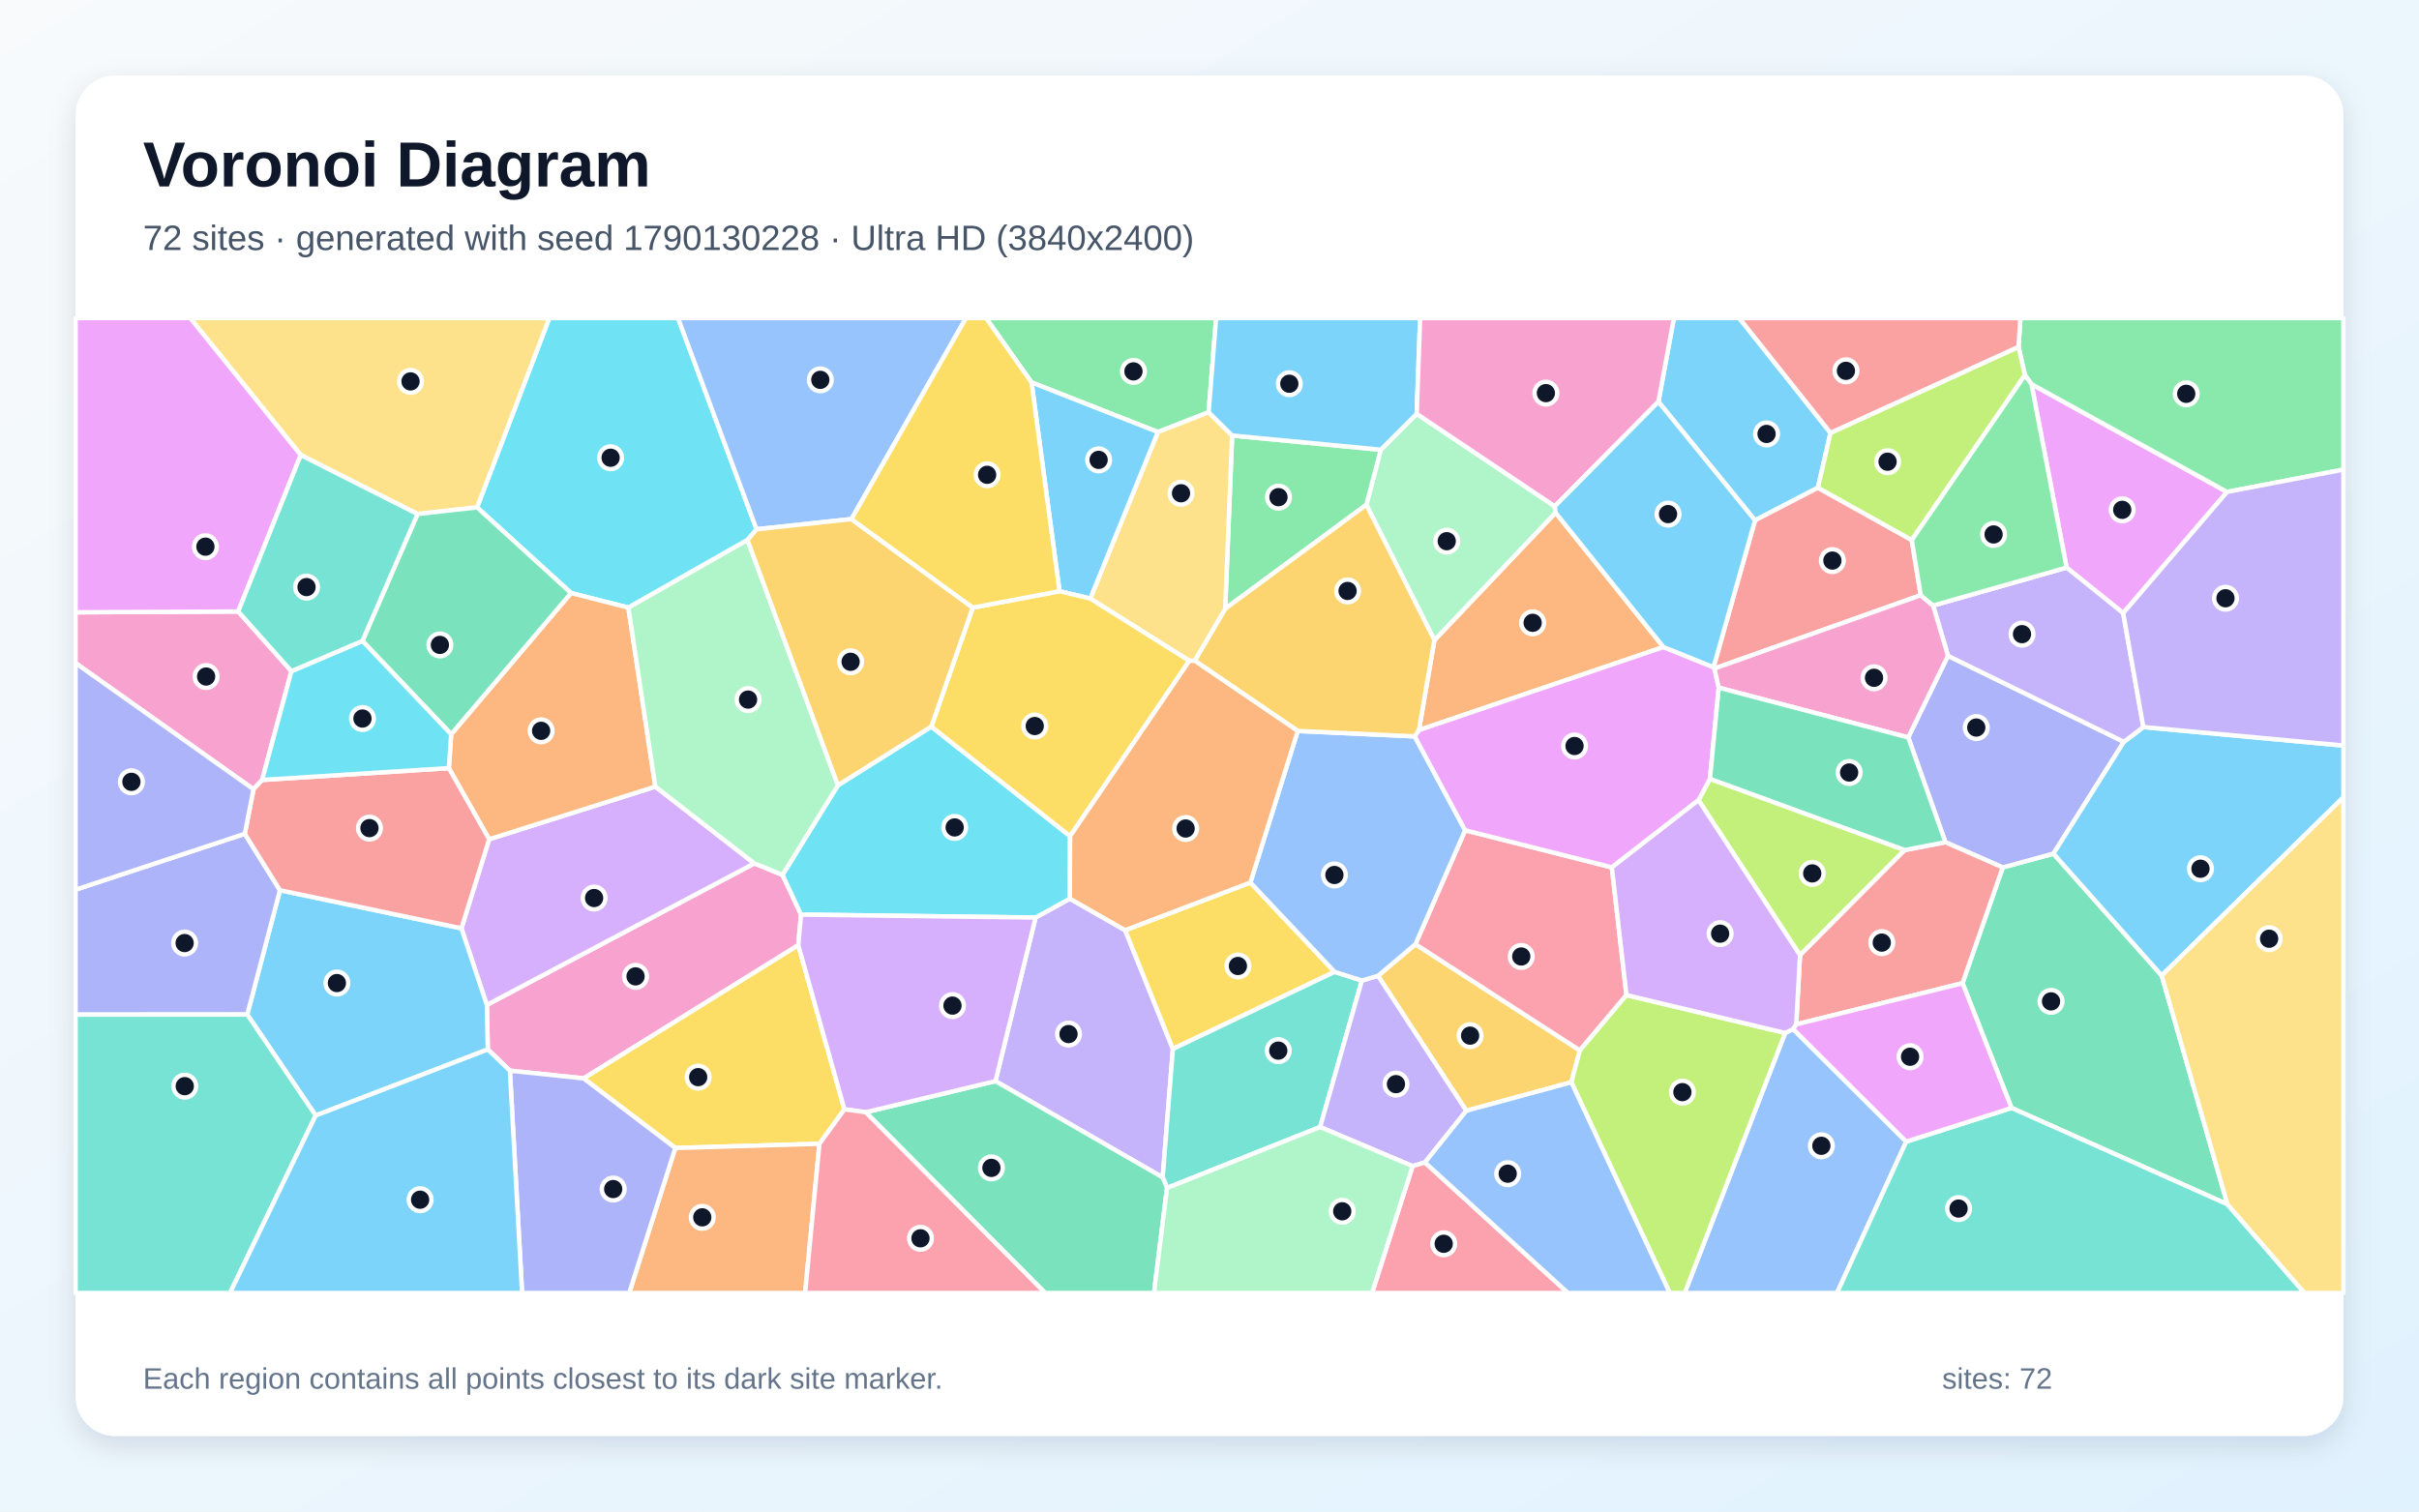
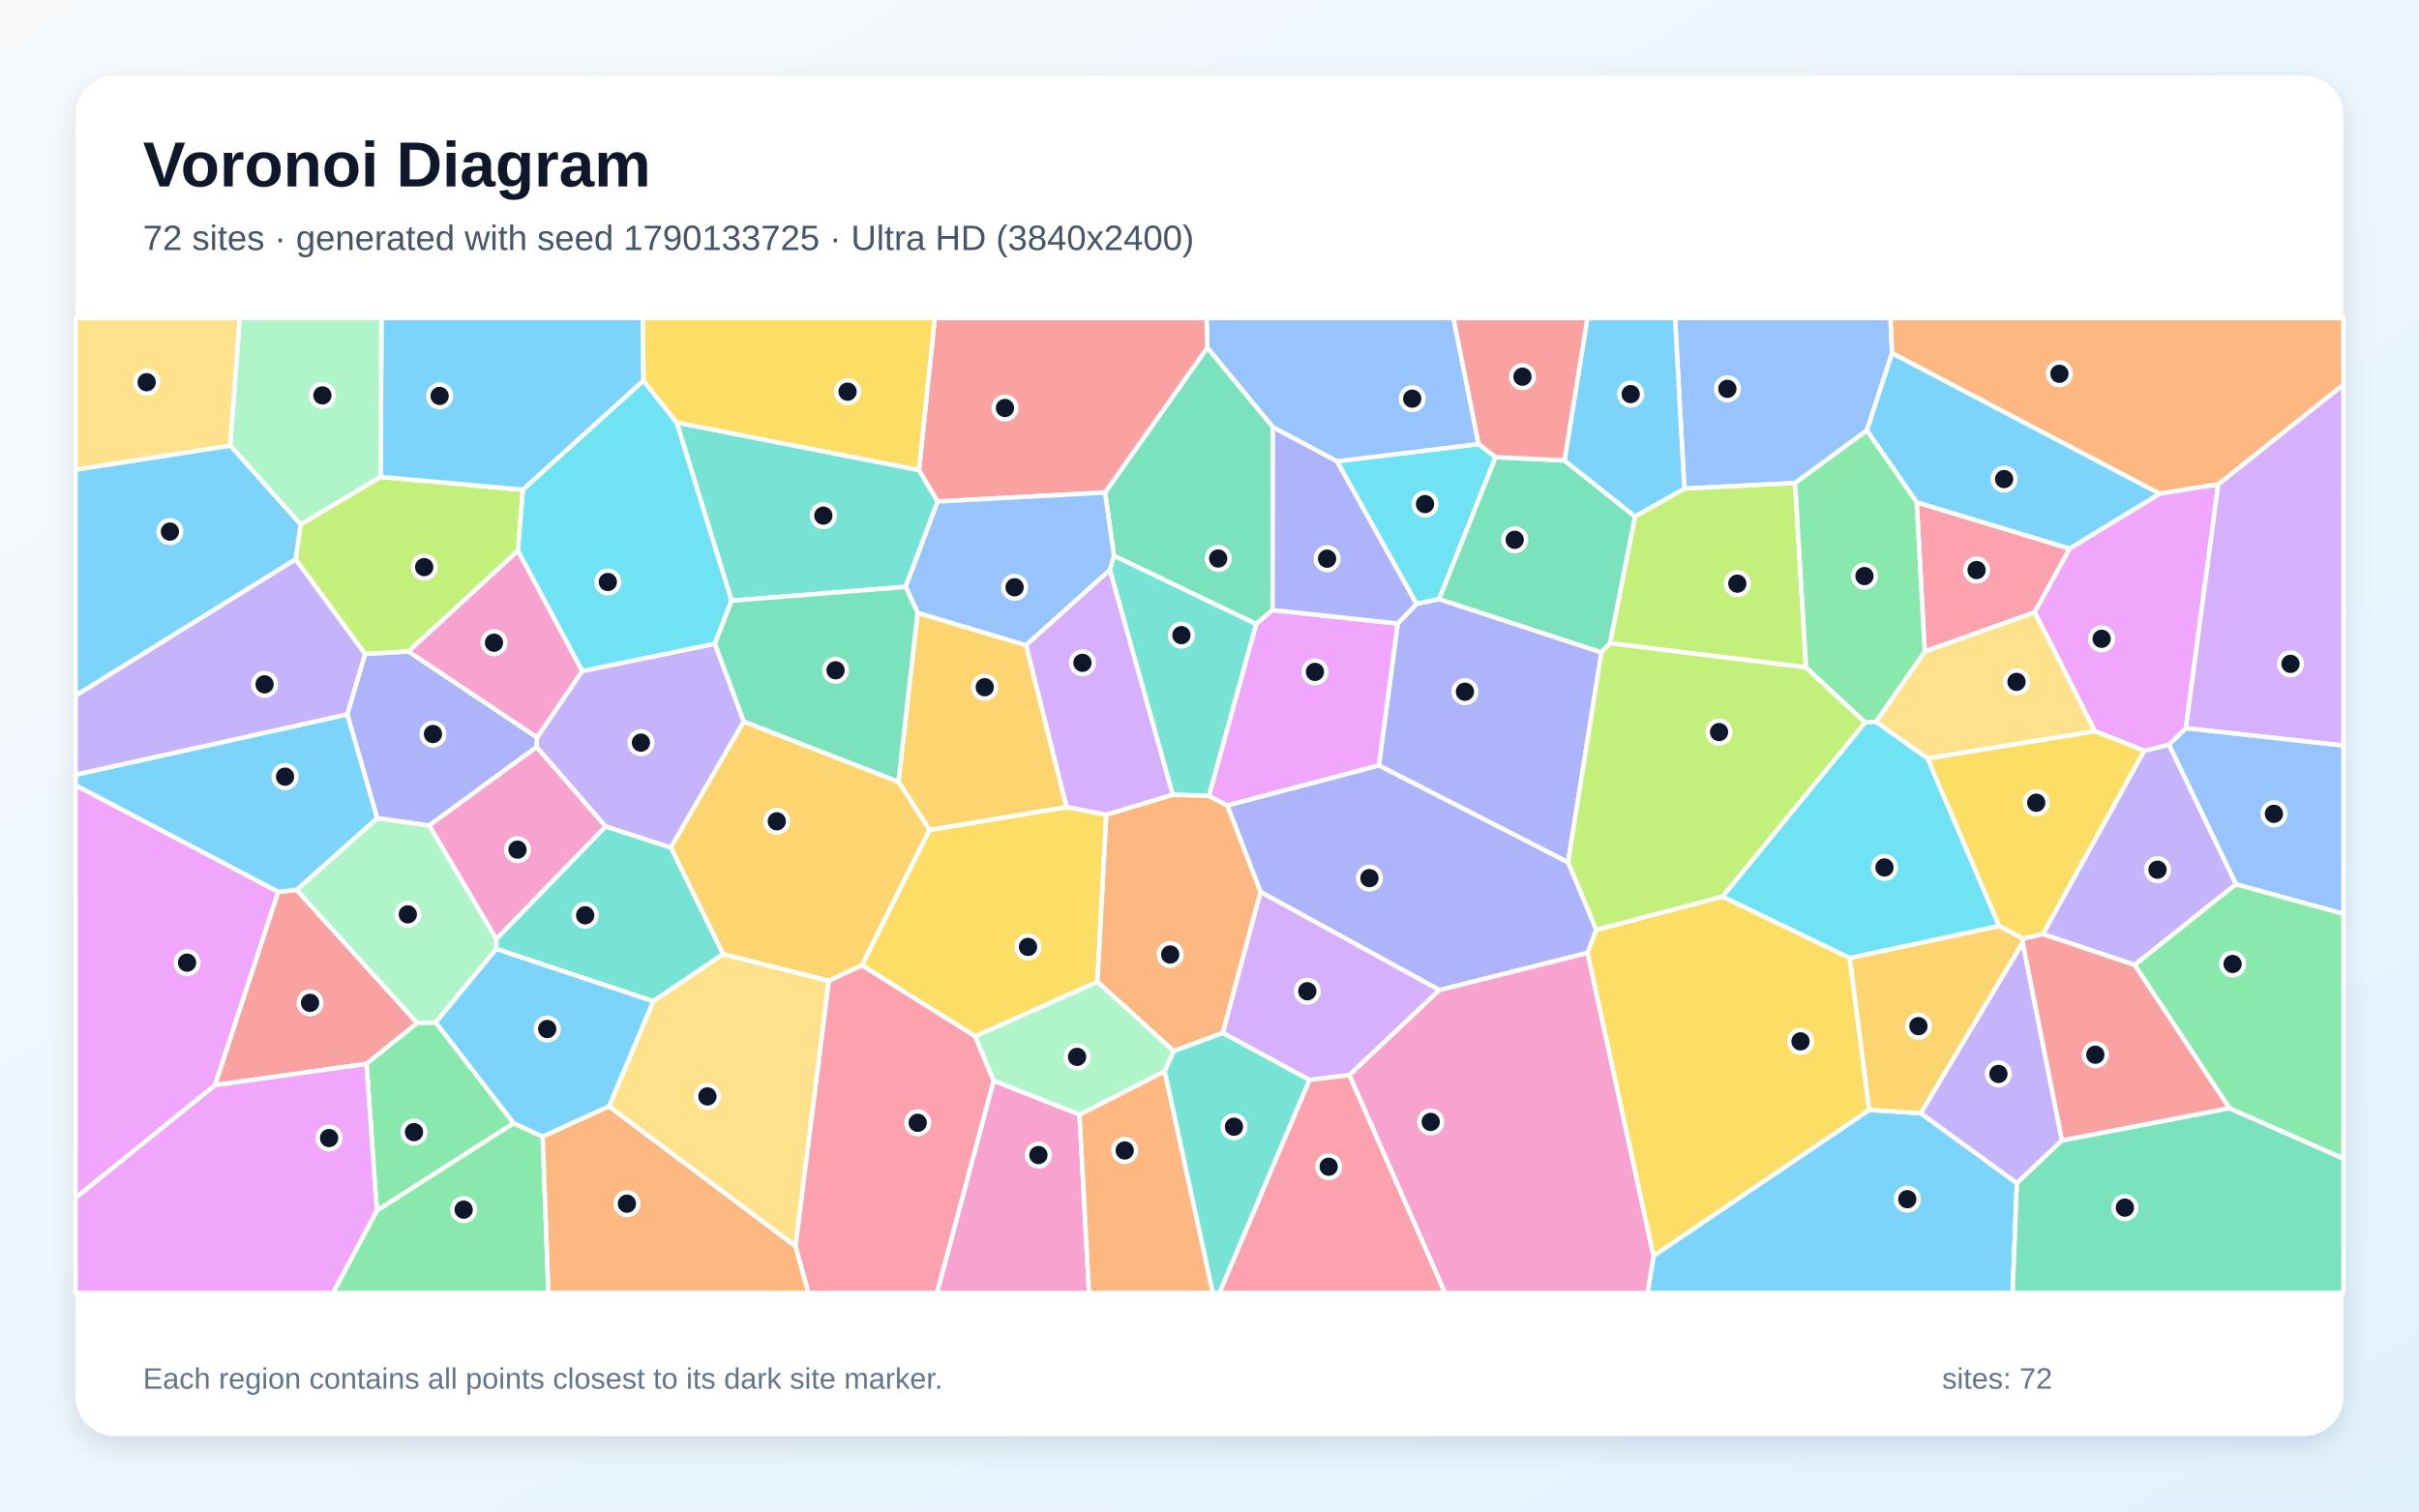
<svg xmlns="http://www.w3.org/2000/svg" width="3840" height="2400" viewBox="0 0 3840 2400" role="img" aria-labelledby="title description">
  <defs>
    <linearGradient id="background" x1="0" y1="0" x2="1" y2="1">
      <stop stop-color="#F8FAFC" />
      <stop offset="1" stop-color="#E0F2FE" />
    </linearGradient>
    <filter id="shadow" x="-5%" y="-5%" width="110%" height="110%">
      <feDropShadow dx="0" dy="15" stdDeviation="22" flood-color="#0F172A" flood-opacity=".12" />
    </filter>
  </defs>
  <rect width="3840" height="2400" fill="url(#background)" />
  <rect x="120" y="120" width="3600" height="2160" rx="63" fill="#FFFFFF" filter="url(#shadow)" />
  <g font-family="Arial, sans-serif">
    <text x="227" y="296" font-size="101" font-weight="700" fill="#0F172A">Voronoi Diagram</text>
-     <text x="227" y="397" font-size="56" fill="#475569">72 sites · generated with seed 1790130228 · Ultra HD (3840x2400)</text>
+     <text x="227" y="397" font-size="56" fill="#475569">72 sites · generated with seed 1790133725 · Ultra HD (3840x2400)</text>
  </g>
  <g stroke="#FFFFFF" stroke-width="7" stroke-linejoin="round">
-     <polygon points="2905.8,687.3 2885.8,774.4 2786.0,826.2 2632.6,637.9 2657.2,505.0 2760.9,505.0" fill="#38BDF8" fill-opacity="0.65" />
-     <polygon points="1580.2,1716.6 1643.9,1456.9 1698.3,1426.9 1786.1,1477.0 1861.9,1665.5 1845.7,1869.5" fill="#A78BFA" fill-opacity="0.65" />
-     <polygon points="1242.2,1389.1 1271.6,1452.2 1267.2,1500.8 926.5,1712.3 809.4,1700.0 774.4,1666.3 772.8,1595.6 1197.4,1370.9" fill="#F472B6" fill-opacity="0.65" />
-     <polygon points="2640.6,1027.4 2252.4,1159.3 2277.0,1016.5 2469.3,814.0" fill="#FB923C" fill-opacity="0.65" />
-     <polygon points="1984.9,1401.3 2118.6,1543.1 1861.9,1665.5 1786.1,1477.0" fill="#FACC15" fill-opacity="0.65" />
-     <polygon points="1918.6,654.6 1838.1,686.0 1637.5,607.2 1565.3,505.0 1930.5,505.0" fill="#4ADE80" fill-opacity="0.65" />
-     <polygon points="1852.6,1886.2 1845.7,1869.5 1861.9,1665.5 2118.6,1543.1 2161.9,1556.9 2095.6,1789.5" fill="#2DD4BF" fill-opacity="0.65" />
-     <polygon points="2833.8,1640.1 2846.5,1634.0 3026.0,1812.7 2916.1,2053.0 2674.3,2053.0" fill="#60A5FA" fill-opacity="0.65" />
-     <polygon points="3370.4,973.5 3280.6,901.2 3224.8,609.9 3535.3,781.1" fill="#E879F9" fill-opacity="0.65" />
-     <polygon points="3535.9,1912.2 3193.2,1759.2 3115.4,1561.1 3179.2,1377.3 3259.7,1355.4 3431.5,1548.9" fill="#34D399" fill-opacity="0.65" />
-     <polygon points="3034.8,857.5 3049.0,945.1 2721.5,1061.5 2720.1,1059.4 2786.0,826.2 2885.8,774.4" fill="#F87171" fill-opacity="0.65" />
-     <polygon points="3029.2,1170.9 3092.3,1041.3 3371.5,1177.9 3259.7,1355.4 3179.2,1377.3 3088.2,1337.3" fill="#818CF8" fill-opacity="0.65" />
-     <polygon points="2494.4,1718.4 2327.7,1763.7 2187.5,1549.4 2246.9,1499.2 2507.9,1667.8" fill="#FBBF24" fill-opacity="0.65" />
-     <polygon points="2696.2,1270.5 2714.4,1236.6 3023.6,1349.7 2857.4,1516.7" fill="#A3E635" fill-opacity="0.65" />
-     <polygon points="1197.4,1370.9 772.8,1595.6 732.5,1474.0 776.5,1332.6 1040.3,1249.0" fill="#C084FC" fill-opacity="0.65" />
-     <polygon points="2581.9,1580.0 2507.9,1667.8 2246.9,1499.2 2325.8,1318.3 2558.7,1377.2" fill="#FB7185" fill-opacity="0.65" />
-     <polygon points="1201.0,840.4 1186.6,857.4 997.5,964.8 906.5,941.6 757.3,805.6 872.0,505.0 1076.3,505.0" fill="#22D3EE" fill-opacity="0.65" />
-     <polygon points="2468.1,803.9 2469.3,814.0 2277.0,1016.5 2169.0,801.5 2191.9,714.1 2248.9,657.1" fill="#86EFAC" fill-opacity="0.65" />
-     <polygon points="757.3,805.6 662.8,816.2 477.4,722.5 302.0,505.0 872.0,505.0" fill="#FCD34D" fill-opacity="0.65" />
-     <polygon points="501.1,1771.2 392.5,1610.9 444.4,1413.5 732.5,1474.0 772.8,1595.6 774.4,1666.3" fill="#38BDF8" fill-opacity="0.65" />
-     <polygon points="3431.5,1548.9 3259.7,1355.4 3371.5,1177.9 3402.4,1154.4 3720.0,1183.8 3720.0,1265.9" fill="#38BDF8" fill-opacity="0.65" />
-     <polygon points="2262.0,1845.7 2242.4,1851.6 2095.6,1789.5 2161.9,1556.9 2187.5,1549.4 2327.7,1763.7" fill="#A78BFA" fill-opacity="0.65" />
-     <polygon points="378.1,970.9 462.6,1065.7 416.1,1238.4 402.4,1253.2 120.0,1052.9 120.0,972.2" fill="#F472B6" fill-opacity="0.65" />
-     <polygon points="1040.3,1249.0 776.5,1332.6 712.5,1219.6 716.2,1165.8 906.5,941.6 997.5,964.8" fill="#FB923C" fill-opacity="0.65" />
-     <polygon points="1340.5,1761.4 1300.8,1816.1 1072.0,1822.8 926.5,1712.3 1267.2,1500.8" fill="#FACC15" fill-opacity="0.65" />
-     <polygon points="2191.9,714.1 2169.0,801.5 1944.9,966.6 1955.9,691.5" fill="#4ADE80" fill-opacity="0.65" />
-     <polygon points="3026.0,1812.7 3193.2,1759.2 3535.9,1912.2 3658.3,2053.0 2916.1,2053.0" fill="#2DD4BF" fill-opacity="0.65" />
-     <polygon points="2060.1,1160.6 2245.7,1169.2 2325.8,1318.3 2246.9,1499.2 2187.5,1549.4 2161.9,1556.9 2118.6,1543.1 1984.9,1401.3" fill="#60A5FA" fill-opacity="0.65" />
-     <polygon points="2720.1,1059.4 2721.5,1061.5 2728.4,1091.9 2714.4,1236.6 2696.2,1270.5 2558.7,1377.2 2325.8,1318.3 2245.7,1169.2 2252.4,1159.3 2640.6,1027.4" fill="#E879F9" fill-opacity="0.65" />
-     <polygon points="575.3,1017.7 662.8,816.2 757.3,805.6 906.5,941.6 716.2,1165.8" fill="#34D399" fill-opacity="0.65" />
-     <polygon points="2851.4,1626.5 2857.4,1516.7 3023.6,1349.7 3088.2,1337.3 3179.2,1377.3 3115.4,1561.1" fill="#F87171" fill-opacity="0.65" />
-     <polygon points="120.0,1611.1 120.0,1412.6 388.6,1323.9 444.4,1413.5 392.5,1610.9" fill="#818CF8" fill-opacity="0.65" />
-     <polygon points="1896.5,1049.1 1944.9,966.6 2169.0,801.5 2277.0,1016.5 2252.4,1159.3 2245.7,1169.2 2060.1,1160.6" fill="#FBBF24" fill-opacity="0.65" />
-     <polygon points="2494.4,1718.4 2507.9,1667.8 2581.9,1580.0 2833.8,1640.1 2674.3,2053.0 2650.6,2053.0" fill="#A3E635" fill-opacity="0.65" />
-     <polygon points="2696.2,1270.5 2857.4,1516.7 2851.4,1626.5 2846.5,1634.0 2833.8,1640.1 2581.9,1580.0 2558.7,1377.2" fill="#C084FC" fill-opacity="0.65" />
-     <polygon points="2242.4,1851.6 2262.0,1845.7 2489.1,2053.0 2178.0,2053.0" fill="#FB7185" fill-opacity="0.65" />
-     <polygon points="1271.6,1452.2 1242.2,1389.1 1330.1,1246.9 1478.4,1153.7 1698.7,1327.7 1698.3,1426.9 1643.9,1456.9" fill="#22D3EE" fill-opacity="0.65" />
-     <polygon points="1330.1,1246.9 1242.2,1389.1 1197.4,1370.9 1040.3,1249.0 997.5,964.8 1186.6,857.4" fill="#86EFAC" fill-opacity="0.65" />
-     <polygon points="1888.0,1049.3 1730.7,950.4 1838.1,686.0 1918.6,654.6 1955.9,691.5 1944.9,966.6 1896.5,1049.1" fill="#FCD34D" fill-opacity="0.65" />
-     <polygon points="1637.5,607.2 1838.1,686.0 1730.7,950.4 1681.9,938.7" fill="#38BDF8" fill-opacity="0.65" />
-     <polygon points="2248.9,657.1 2191.9,714.1 1955.9,691.5 1918.6,654.6 1930.5,505.0 2254.4,505.0" fill="#38BDF8" fill-opacity="0.65" />
-     <polygon points="3402.4,1154.4 3371.5,1177.9 3092.3,1041.3 3068.7,961.5 3280.6,901.2 3370.4,973.5" fill="#A78BFA" fill-opacity="0.65" />
-     <polygon points="2468.1,803.9 2248.9,657.1 2254.4,505.0 2657.2,505.0 2632.6,637.9" fill="#F472B6" fill-opacity="0.65" />
-     <polygon points="1072.0,1822.8 1300.8,1816.1 1278.1,2053.0 998.8,2053.0" fill="#FB923C" fill-opacity="0.65" />
-     <polygon points="1698.7,1327.7 1478.4,1153.7 1544.2,964.8 1681.9,938.7 1730.7,950.4 1888.0,1049.3" fill="#FACC15" fill-opacity="0.65" />
-     <polygon points="3535.3,781.1 3224.8,609.9 3214.4,595.7 3204.2,550.7 3207.3,505.0 3720.0,505.0 3720.0,745.6" fill="#4ADE80" fill-opacity="0.65" />
-     <polygon points="120.0,1611.1 392.5,1610.9 501.1,1771.2 365.1,2053.0 120.0,2053.0" fill="#2DD4BF" fill-opacity="0.65" />
-     <polygon points="1351.6,824.2 1201.0,840.4 1076.3,505.0 1533.4,505.0" fill="#60A5FA" fill-opacity="0.65" />
-     <polygon points="477.4,722.5 378.1,970.9 120.0,972.2 120.0,505.0 302.0,505.0" fill="#E879F9" fill-opacity="0.65" />
-     <polygon points="1374.3,1766.0 1580.2,1716.6 1845.7,1869.5 1852.6,1886.2 1831.9,2053.0 1659.1,2053.0" fill="#34D399" fill-opacity="0.65" />
-     <polygon points="444.4,1413.5 388.6,1323.9 402.4,1253.2 416.1,1238.4 712.5,1219.6 776.5,1332.6 732.5,1474.0" fill="#F87171" fill-opacity="0.65" />
-     <polygon points="809.4,1700.0 926.5,1712.3 1072.0,1822.8 998.8,2053.0 828.8,2053.0" fill="#818CF8" fill-opacity="0.65" />
-     <polygon points="1351.6,824.2 1544.2,964.8 1478.4,1153.7 1330.1,1246.9 1186.6,857.4 1201.0,840.4" fill="#FBBF24" fill-opacity="0.65" />
-     <polygon points="3204.2,550.7 3214.4,595.7 3034.8,857.5 2885.8,774.4 2905.8,687.3" fill="#A3E635" fill-opacity="0.65" />
-     <polygon points="1374.3,1766.0 1340.5,1761.4 1267.2,1500.8 1271.6,1452.2 1643.9,1456.9 1580.2,1716.6" fill="#C084FC" fill-opacity="0.65" />
-     <polygon points="1300.8,1816.1 1340.5,1761.4 1374.3,1766.0 1659.1,2053.0 1278.1,2053.0" fill="#FB7185" fill-opacity="0.65" />
-     <polygon points="416.1,1238.4 462.6,1065.7 575.3,1017.7 716.2,1165.8 712.5,1219.6" fill="#22D3EE" fill-opacity="0.65" />
-     <polygon points="1852.6,1886.2 2095.6,1789.5 2242.4,1851.6 2178.0,2053.0 1831.9,2053.0" fill="#86EFAC" fill-opacity="0.65" />
-     <polygon points="3535.9,1912.2 3431.5,1548.9 3720.0,1265.9 3720.0,2053.0 3658.3,2053.0" fill="#FCD34D" fill-opacity="0.65" />
-     <polygon points="501.1,1771.2 774.4,1666.3 809.4,1700.0 828.8,2053.0 365.1,2053.0" fill="#38BDF8" fill-opacity="0.65" />
-     <polygon points="2720.1,1059.4 2640.6,1027.4 2469.3,814.0 2468.1,803.9 2632.6,637.9 2786.0,826.2" fill="#38BDF8" fill-opacity="0.65" />
-     <polygon points="3402.4,1154.4 3370.4,973.5 3535.3,781.1 3720.0,745.6 3720.0,1183.8" fill="#A78BFA" fill-opacity="0.65" />
-     <polygon points="2728.4,1091.9 2721.5,1061.5 3049.0,945.1 3068.7,961.5 3092.3,1041.3 3029.2,1170.9" fill="#F472B6" fill-opacity="0.65" />
-     <polygon points="1698.7,1327.7 1888.0,1049.3 1896.5,1049.1 2060.1,1160.6 1984.9,1401.3 1786.1,1477.0 1698.3,1426.9" fill="#FB923C" fill-opacity="0.65" />
-     <polygon points="1637.5,607.2 1681.9,938.7 1544.2,964.8 1351.6,824.2 1533.4,505.0 1565.3,505.0" fill="#FACC15" fill-opacity="0.65" />
-     <polygon points="3214.4,595.7 3224.8,609.9 3280.6,901.2 3068.7,961.5 3049.0,945.1 3034.8,857.5" fill="#4ADE80" fill-opacity="0.65" />
-     <polygon points="477.4,722.5 662.8,816.2 575.3,1017.7 462.6,1065.7 378.1,970.9" fill="#2DD4BF" fill-opacity="0.65" />
-     <polygon points="2262.0,1845.7 2327.7,1763.7 2494.4,1718.4 2650.6,2053.0 2489.1,2053.0" fill="#60A5FA" fill-opacity="0.65" />
-     <polygon points="3026.0,1812.7 2846.5,1634.0 2851.4,1626.5 3115.4,1561.1 3193.2,1759.2" fill="#E879F9" fill-opacity="0.65" />
-     <polygon points="2728.4,1091.9 3029.2,1170.9 3088.2,1337.3 3023.6,1349.7 2714.4,1236.6" fill="#34D399" fill-opacity="0.65" />
-     <polygon points="3204.2,550.7 2905.8,687.3 2760.9,505.0 3207.3,505.0" fill="#F87171" fill-opacity="0.65" />
-     <polygon points="402.4,1253.2 388.6,1323.9 120.0,1412.6 120.0,1052.9" fill="#818CF8" fill-opacity="0.65" />
+     <polygon points="2624.9,1993.9 2967.4,1762.3 3049.0,1767.5 3201.7,1878.6 3194.9,2053.0 2615.4,2053.0" fill="#38BDF8" fill-opacity="0.65" />
+     <polygon points="3210.9,1496.5 3273.3,1810.8 3201.7,1878.6 3049.0,1767.5" fill="#A78BFA" fill-opacity="0.65" />
+     <polygon points="1577.3,1715.9 1713.7,1769.6 1728.8,2053.0 1487.3,2053.0" fill="#F472B6" fill-opacity="0.65" />
+     <polygon points="1713.7,1769.6 1848.9,1700.9 1925.4,2053.0 1728.8,2053.0" fill="#FB923C" fill-opacity="0.65" />
+     <polygon points="1548.2,1645.6 1368.1,1532.7 1475.5,1317.7 1693.2,1281.4 1756.3,1293.5 1742.1,1559.0" fill="#FACC15" fill-opacity="0.65" />
+     <polygon points="598.2,1922.1 815.2,1783.3 861.6,1804.7 870.6,2053.0 528.5,2053.0" fill="#4ADE80" fill-opacity="0.65" />
+     <polygon points="1761.8,905.0 1768.3,882.2 1994.3,990.7 1919.2,1263.9 1861.6,1261.9" fill="#2DD4BF" fill-opacity="0.65" />
+     <polygon points="3003.6,560.6 2963.5,683.6 2849.7,766.9 2673.8,775.9 2659.0,505.0 3001.1,505.0" fill="#60A5FA" fill-opacity="0.65" />
+     <polygon points="120.0,1902.2 120.0,1246.7 441.8,1416.1 341.4,1723.0" fill="#E879F9" fill-opacity="0.65" />
+     <polygon points="3201.7,1878.6 3273.3,1810.8 3539.0,1759.5 3720.0,1839.5 3720.0,2053.0 3194.9,2053.0" fill="#34D399" fill-opacity="0.65" />
+     <polygon points="581.8,1689.2 341.4,1723.0 441.8,1416.1 470.9,1412.9 662.4,1624.4" fill="#F87171" fill-opacity="0.65" />
+     <polygon points="2188.9,1215.2 2489.3,1369.0 2534.1,1476.3 2520.2,1513.0 2285.0,1572.1 2000.9,1416.2 1948.2,1278.8" fill="#818CF8" fill-opacity="0.65" />
+     <polygon points="1426.2,1241.2 1456.7,973.0 1628.9,1024.4 1693.2,1281.4 1475.5,1317.7" fill="#FBBF24" fill-opacity="0.65" />
+     <polygon points="579.5,1038.3 469.3,888.2 477.1,832.6 604.2,757.2 830.1,777.6 822.3,874.3 648.4,1034.6" fill="#A3E635" fill-opacity="0.65" />
+     <polygon points="2142.0,1707.1 2078.7,1714.8 1940.9,1640.2 2000.9,1416.2 2285.0,1572.1" fill="#C084FC" fill-opacity="0.65" />
+     <polygon points="3230.0,972.2 3055.4,1034.6 3042.6,797.5 3285.6,871.1" fill="#FB7185" fill-opacity="0.65" />
+     <polygon points="2374.2,725.9 2284.6,951.3 2248.6,959.0 2122.3,732.5 2347.2,705.1" fill="#22D3EE" fill-opacity="0.65" />
+     <polygon points="598.7,1299.0 681.5,1310.6 788.0,1491.2 787.9,1506.6 691.6,1623.6 662.4,1624.4 470.9,1412.9" fill="#86EFAC" fill-opacity="0.65" />
+     <polygon points="365.6,707.7 120.0,745.9 120.0,505.0 380.7,505.0" fill="#FCD34D" fill-opacity="0.65" />
+     <polygon points="1021.5,604.5 830.1,777.6 604.2,757.2 605.5,505.0 1020.4,505.0" fill="#38BDF8" fill-opacity="0.65" />
+     <polygon points="3428.7,783.9 3285.6,871.1 3042.6,797.5 2963.5,683.6 3003.6,560.6" fill="#38BDF8" fill-opacity="0.65" />
+     <polygon points="3549.6,1403.9 3388.6,1532.2 3242.8,1483.2 3403.7,1192.0 3443.3,1182.4" fill="#A78BFA" fill-opacity="0.65" />
+     <polygon points="2142.0,1707.1 2285.0,1572.1 2520.2,1513.0 2624.9,1993.9 2615.4,2053.0 2293.8,2053.0" fill="#F472B6" fill-opacity="0.65" />
+     <polygon points="3521.3,769.1 3428.7,783.9 3003.6,560.6 3001.1,505.0 3720.0,505.0 3720.0,610.9" fill="#FB923C" fill-opacity="0.65" />
+     <polygon points="2520.2,1513.0 2534.1,1476.3 2734.4,1423.5 2936.3,1521.0 2967.4,1762.3 2624.9,1993.9" fill="#FACC15" fill-opacity="0.65" />
+     <polygon points="3539.0,1759.5 3388.6,1532.2 3549.6,1403.9 3720.0,1450.8 3720.0,1839.5" fill="#4ADE80" fill-opacity="0.65" />
+     <polygon points="1458.8,746.3 1488.5,796.3 1437.7,931.9 1161.3,953.8 1074.2,670.9" fill="#2DD4BF" fill-opacity="0.65" />
+     <polygon points="2347.2,705.1 2122.3,732.5 2020.6,678.4 1916.5,552.1 1915.4,505.0 2307.3,505.0" fill="#60A5FA" fill-opacity="0.65" />
+     <polygon points="3469.9,1156.3 3443.3,1182.4 3403.7,1192.0 3325.5,1160.9 3230.0,972.2 3285.6,871.1 3428.7,783.9 3521.3,769.1" fill="#E879F9" fill-opacity="0.65" />
+     <polygon points="1754.2,782.0 1916.5,552.1 2020.6,678.4 2020.1,968.7 1994.3,990.7 1768.3,882.2" fill="#34D399" fill-opacity="0.65" />
+     <polygon points="1916.5,552.1 1754.2,782.0 1488.5,796.3 1458.8,746.3 1483.9,505.0 1915.4,505.0" fill="#F87171" fill-opacity="0.65" />
+     <polygon points="2542.2,1035.8 2489.3,1369.0 2188.9,1215.2 2218.7,990.0 2248.6,959.0 2284.6,951.3" fill="#818CF8" fill-opacity="0.65" />
+     <polygon points="2936.3,1521.0 3173.5,1470.2 3211.9,1490.5 3210.9,1496.5 3049.0,1767.5 2967.4,1762.3" fill="#FBBF24" fill-opacity="0.65" />
+     <polygon points="2867.0,1059.7 2555.7,1021.4 2595.4,820.0 2673.8,775.9 2849.7,766.9" fill="#A3E635" fill-opacity="0.65" />
+     <polygon points="3469.9,1156.3 3521.3,769.1 3720.0,610.9 3720.0,1183.9" fill="#C084FC" fill-opacity="0.65" />
+     <polygon points="1262.7,1978.8 1315.6,1557.2 1368.1,1532.7 1548.2,1645.6 1577.3,1715.9 1487.3,2053.0 1283.3,2053.0" fill="#FB7185" fill-opacity="0.65" />
+     <polygon points="2960.8,1147.1 2978.0,1145.9 3060.0,1204.2 3173.5,1470.2 2936.3,1521.0 2734.4,1423.5" fill="#22D3EE" fill-opacity="0.65" />
+     <polygon points="604.2,757.2 477.1,832.6 365.6,707.7 380.7,505.0 605.5,505.0" fill="#86EFAC" fill-opacity="0.65" />
+     <polygon points="966.7,1756.8 1037.0,1589.7 1147.8,1514.9 1315.6,1557.2 1262.7,1978.8" fill="#FCD34D" fill-opacity="0.65" />
+     <polygon points="1037.0,1589.7 966.7,1756.8 861.6,1804.7 815.2,1783.3 691.6,1623.6 787.9,1506.6" fill="#38BDF8" fill-opacity="0.65" />
+     <polygon points="365.6,707.7 477.1,832.6 469.3,888.2 120.0,1104.6 120.0,745.9" fill="#38BDF8" fill-opacity="0.65" />
+     <polygon points="1180.8,1145.7 1064.9,1345.9 961.3,1312.4 851.8,1186.2 852.4,1171.0 924.3,1065.4 1134.9,1022.1" fill="#A78BFA" fill-opacity="0.65" />
+     <polygon points="924.3,1065.4 852.4,1171.0 648.4,1034.6 822.3,874.3" fill="#F472B6" fill-opacity="0.65" />
+     <polygon points="1948.2,1278.8 2000.9,1416.2 1940.9,1640.2 1863.1,1669.0 1742.1,1559.0 1756.3,1293.5 1861.6,1261.9 1919.2,1263.9" fill="#FB923C" fill-opacity="0.65" />
+     <polygon points="3325.5,1160.9 3403.7,1192.0 3242.8,1483.2 3211.9,1490.5 3173.5,1470.2 3060.0,1204.2" fill="#FACC15" fill-opacity="0.65" />
+     <polygon points="581.8,1689.2 662.4,1624.4 691.6,1623.6 815.2,1783.3 598.2,1922.1" fill="#4ADE80" fill-opacity="0.65" />
+     <polygon points="1848.9,1700.9 1863.1,1669.0 1940.9,1640.2 2078.7,1714.8 1935.9,2053.0 1925.4,2053.0" fill="#2DD4BF" fill-opacity="0.65" />
+     <polygon points="1754.2,782.0 1768.3,882.2 1761.8,905.0 1628.9,1024.4 1456.7,973.0 1437.7,931.9 1488.5,796.3" fill="#60A5FA" fill-opacity="0.65" />
+     <polygon points="2020.1,968.7 2218.7,990.0 2188.9,1215.2 1948.2,1278.8 1919.2,1263.9 1994.3,990.7" fill="#E879F9" fill-opacity="0.65" />
+     <polygon points="2483.5,731.1 2595.4,820.0 2555.7,1021.4 2542.2,1035.8 2284.6,951.3 2374.2,725.9" fill="#34D399" fill-opacity="0.65" />
+     <polygon points="3539.0,1759.5 3273.3,1810.8 3210.9,1496.5 3211.9,1490.5 3242.8,1483.2 3388.6,1532.2" fill="#F87171" fill-opacity="0.65" />
+     <polygon points="852.4,1171.0 851.8,1186.2 681.5,1310.6 598.7,1299.0 551.2,1134.3 579.5,1038.3 648.4,1034.6" fill="#818CF8" fill-opacity="0.65" />
+     <polygon points="1315.6,1557.2 1147.8,1514.9 1064.9,1345.9 1180.8,1145.7 1426.2,1241.2 1475.5,1317.7 1368.1,1532.7" fill="#FBBF24" fill-opacity="0.65" />
+     <polygon points="2960.8,1147.1 2734.4,1423.5 2534.1,1476.3 2489.3,1369.0 2542.2,1035.8 2555.7,1021.4 2867.0,1059.7" fill="#A3E635" fill-opacity="0.65" />
+     <polygon points="1761.8,905.0 1861.6,1261.9 1756.3,1293.5 1693.2,1281.4 1628.9,1024.4" fill="#C084FC" fill-opacity="0.65" />
+     <polygon points="2078.7,1714.8 2142.0,1707.1 2293.8,2053.0 1935.9,2053.0" fill="#FB7185" fill-opacity="0.65" />
+     <polygon points="1134.9,1022.1 924.3,1065.4 822.3,874.3 830.1,777.6 1021.5,604.5 1074.2,670.9 1161.3,953.8" fill="#22D3EE" fill-opacity="0.65" />
+     <polygon points="1863.1,1669.0 1848.9,1700.9 1713.7,1769.6 1577.3,1715.9 1548.2,1645.6 1742.1,1559.0" fill="#86EFAC" fill-opacity="0.65" />
+     <polygon points="3325.5,1160.9 3060.0,1204.2 2978.0,1145.9 3055.4,1034.6 3230.0,972.2" fill="#FCD34D" fill-opacity="0.65" />
+     <polygon points="2595.4,820.0 2483.5,731.1 2519.9,505.0 2659.0,505.0 2673.8,775.9" fill="#38BDF8" fill-opacity="0.65" />
+     <polygon points="551.2,1134.3 598.7,1299.0 470.9,1412.9 441.8,1416.1 120.0,1246.7 120.0,1230.1" fill="#38BDF8" fill-opacity="0.65" />
+     <polygon points="469.3,888.2 579.5,1038.3 551.2,1134.3 120.0,1230.1 120.0,1104.6" fill="#A78BFA" fill-opacity="0.65" />
+     <polygon points="851.8,1186.2 961.3,1312.4 788.0,1491.2 681.5,1310.6" fill="#F472B6" fill-opacity="0.65" />
+     <polygon points="861.6,1804.7 966.7,1756.8 1262.7,1978.8 1283.3,2053.0 870.6,2053.0" fill="#FB923C" fill-opacity="0.65" />
+     <polygon points="1458.8,746.3 1074.2,670.9 1021.5,604.5 1020.4,505.0 1483.9,505.0" fill="#FACC15" fill-opacity="0.65" />
+     <polygon points="3042.6,797.5 3055.4,1034.6 2978.0,1145.9 2960.8,1147.1 2867.0,1059.7 2849.7,766.9 2963.5,683.6" fill="#4ADE80" fill-opacity="0.65" />
+     <polygon points="1147.8,1514.9 1037.0,1589.7 787.9,1506.6 788.0,1491.2 961.3,1312.4 1064.9,1345.9" fill="#2DD4BF" fill-opacity="0.65" />
+     <polygon points="3549.6,1403.9 3443.3,1182.4 3469.9,1156.3 3720.0,1183.9 3720.0,1450.8" fill="#60A5FA" fill-opacity="0.65" />
+     <polygon points="120.0,1902.2 341.4,1723.0 581.8,1689.2 598.2,1922.1 528.5,2053.0 120.0,2053.0" fill="#E879F9" fill-opacity="0.65" />
+     <polygon points="1180.8,1145.7 1134.9,1022.1 1161.3,953.8 1437.7,931.9 1456.7,973.0 1426.2,1241.2" fill="#34D399" fill-opacity="0.65" />
+     <polygon points="2483.5,731.1 2374.2,725.9 2347.2,705.1 2307.3,505.0 2519.9,505.0" fill="#F87171" fill-opacity="0.65" />
+     <polygon points="2020.1,968.7 2020.6,678.4 2122.3,732.5 2248.6,959.0 2218.7,990.0" fill="#818CF8" fill-opacity="0.65" />
  </g>
  <g>
-     <circle cx="2804.3" cy="689.0" r="18" fill="#0F172A" stroke="#FFFFFF" stroke-width="7" />
-     <circle cx="1696.2" cy="1641.9" r="18" fill="#0F172A" stroke="#FFFFFF" stroke-width="7" />
-     <circle cx="1008.9" cy="1550.3" r="18" fill="#0F172A" stroke="#FFFFFF" stroke-width="7" />
-     <circle cx="2433.0" cy="988.9" r="18" fill="#0F172A" stroke="#FFFFFF" stroke-width="7" />
-     <circle cx="1965.1" cy="1533.8" r="18" fill="#0F172A" stroke="#FFFFFF" stroke-width="7" />
-     <circle cx="1799.3" cy="589.7" r="18" fill="#0F172A" stroke="#FFFFFF" stroke-width="7" />
-     <circle cx="2029.2" cy="1668.2" r="18" fill="#0F172A" stroke="#FFFFFF" stroke-width="7" />
-     <circle cx="2891.3" cy="1819.3" r="18" fill="#0F172A" stroke="#FFFFFF" stroke-width="7" />
-     <circle cx="3368.9" cy="809.5" r="18" fill="#0F172A" stroke="#FFFFFF" stroke-width="7" />
-     <circle cx="3255.9" cy="1590.0" r="18" fill="#0F172A" stroke="#FFFFFF" stroke-width="7" />
-     <circle cx="2908.8" cy="890.1" r="18" fill="#0F172A" stroke="#FFFFFF" stroke-width="7" />
-     <circle cx="3137.2" cy="1155.2" r="18" fill="#0F172A" stroke="#FFFFFF" stroke-width="7" />
-     <circle cx="2333.7" cy="1644.4" r="18" fill="#0F172A" stroke="#FFFFFF" stroke-width="7" />
-     <circle cx="2876.8" cy="1386.8" r="18" fill="#0F172A" stroke="#FFFFFF" stroke-width="7" />
-     <circle cx="943.1" cy="1425.9" r="18" fill="#0F172A" stroke="#FFFFFF" stroke-width="7" />
-     <circle cx="2414.9" cy="1518.7" r="18" fill="#0F172A" stroke="#FFFFFF" stroke-width="7" />
-     <circle cx="969.3" cy="726.8" r="18" fill="#0F172A" stroke="#FFFFFF" stroke-width="7" />
-     <circle cx="2296.6" cy="859.3" r="18" fill="#0F172A" stroke="#FFFFFF" stroke-width="7" />
-     <circle cx="651.7" cy="605.6" r="18" fill="#0F172A" stroke="#FFFFFF" stroke-width="7" />
-     <circle cx="534.8" cy="1560.9" r="18" fill="#0F172A" stroke="#FFFFFF" stroke-width="7" />
-     <circle cx="3493.1" cy="1379.4" r="18" fill="#0F172A" stroke="#FFFFFF" stroke-width="7" />
-     <circle cx="2216.0" cy="1721.4" r="18" fill="#0F172A" stroke="#FFFFFF" stroke-width="7" />
-     <circle cx="327.2" cy="1074.2" r="18" fill="#0F172A" stroke="#FFFFFF" stroke-width="7" />
-     <circle cx="859.0" cy="1160.4" r="18" fill="#0F172A" stroke="#FFFFFF" stroke-width="7" />
-     <circle cx="1108.3" cy="1710.3" r="18" fill="#0F172A" stroke="#FFFFFF" stroke-width="7" />
-     <circle cx="2029.5" cy="789.4" r="18" fill="#0F172A" stroke="#FFFFFF" stroke-width="7" />
-     <circle cx="3109.1" cy="1919.0" r="18" fill="#0F172A" stroke="#FFFFFF" stroke-width="7" />
-     <circle cx="2118.3" cy="1389.3" r="18" fill="#0F172A" stroke="#FFFFFF" stroke-width="7" />
-     <circle cx="2499.5" cy="1184.5" r="18" fill="#0F172A" stroke="#FFFFFF" stroke-width="7" />
-     <circle cx="698.3" cy="1024.0" r="18" fill="#0F172A" stroke="#FFFFFF" stroke-width="7" />
-     <circle cx="2987.2" cy="1496.7" r="18" fill="#0F172A" stroke="#FFFFFF" stroke-width="7" />
-     <circle cx="293.1" cy="1497.4" r="18" fill="#0F172A" stroke="#FFFFFF" stroke-width="7" />
-     <circle cx="2139.2" cy="938.3" r="18" fill="#0F172A" stroke="#FFFFFF" stroke-width="7" />
-     <circle cx="2670.7" cy="1734.1" r="18" fill="#0F172A" stroke="#FFFFFF" stroke-width="7" />
-     <circle cx="2730.6" cy="1482.5" r="18" fill="#0F172A" stroke="#FFFFFF" stroke-width="7" />
-     <circle cx="2291.8" cy="1974.9" r="18" fill="#0F172A" stroke="#FFFFFF" stroke-width="7" />
-     <circle cx="1515.5" cy="1313.8" r="18" fill="#0F172A" stroke="#FFFFFF" stroke-width="7" />
-     <circle cx="1187.5" cy="1110.8" r="18" fill="#0F172A" stroke="#FFFFFF" stroke-width="7" />
-     <circle cx="1874.8" cy="783.2" r="18" fill="#0F172A" stroke="#FFFFFF" stroke-width="7" />
-     <circle cx="1744.0" cy="730.2" r="18" fill="#0F172A" stroke="#FFFFFF" stroke-width="7" />
-     <circle cx="2046.7" cy="609.3" r="18" fill="#0F172A" stroke="#FFFFFF" stroke-width="7" />
-     <circle cx="3209.8" cy="1006.9" r="18" fill="#0F172A" stroke="#FFFFFF" stroke-width="7" />
-     <circle cx="2454.0" cy="624.2" r="18" fill="#0F172A" stroke="#FFFFFF" stroke-width="7" />
-     <circle cx="1114.8" cy="1932.9" r="18" fill="#0F172A" stroke="#FFFFFF" stroke-width="7" />
-     <circle cx="1642.6" cy="1152.8" r="18" fill="#0F172A" stroke="#FFFFFF" stroke-width="7" />
-     <circle cx="3470.5" cy="625.3" r="18" fill="#0F172A" stroke="#FFFFFF" stroke-width="7" />
-     <circle cx="293.3" cy="1724.6" r="18" fill="#0F172A" stroke="#FFFFFF" stroke-width="7" />
-     <circle cx="1302.2" cy="603.1" r="18" fill="#0F172A" stroke="#FFFFFF" stroke-width="7" />
-     <circle cx="326.1" cy="868.0" r="18" fill="#0F172A" stroke="#FFFFFF" stroke-width="7" />
-     <circle cx="1573.8" cy="1854.4" r="18" fill="#0F172A" stroke="#FFFFFF" stroke-width="7" />
-     <circle cx="586.5" cy="1314.9" r="18" fill="#0F172A" stroke="#FFFFFF" stroke-width="7" />
-     <circle cx="973.4" cy="1888.0" r="18" fill="#0F172A" stroke="#FFFFFF" stroke-width="7" />
-     <circle cx="1350.3" cy="1050.8" r="18" fill="#0F172A" stroke="#FFFFFF" stroke-width="7" />
-     <circle cx="2996.4" cy="733.1" r="18" fill="#0F172A" stroke="#FFFFFF" stroke-width="7" />
-     <circle cx="1512.0" cy="1596.7" r="18" fill="#0F172A" stroke="#FFFFFF" stroke-width="7" />
-     <circle cx="1461.2" cy="1966.2" r="18" fill="#0F172A" stroke="#FFFFFF" stroke-width="7" />
-     <circle cx="575.4" cy="1140.9" r="18" fill="#0F172A" stroke="#FFFFFF" stroke-width="7" />
-     <circle cx="2130.7" cy="1923.3" r="18" fill="#0F172A" stroke="#FFFFFF" stroke-width="7" />
-     <circle cx="3602.1" cy="1490.5" r="18" fill="#0F172A" stroke="#FFFFFF" stroke-width="7" />
-     <circle cx="666.9" cy="1904.9" r="18" fill="#0F172A" stroke="#FFFFFF" stroke-width="7" />
-     <circle cx="2647.9" cy="816.3" r="18" fill="#0F172A" stroke="#FFFFFF" stroke-width="7" />
-     <circle cx="3532.8" cy="949.9" r="18" fill="#0F172A" stroke="#FFFFFF" stroke-width="7" />
-     <circle cx="2974.9" cy="1076.2" r="18" fill="#0F172A" stroke="#FFFFFF" stroke-width="7" />
-     <circle cx="1882.1" cy="1315.5" r="18" fill="#0F172A" stroke="#FFFFFF" stroke-width="7" />
-     <circle cx="1567.0" cy="753.9" r="18" fill="#0F172A" stroke="#FFFFFF" stroke-width="7" />
-     <circle cx="3164.7" cy="848.6" r="18" fill="#0F172A" stroke="#FFFFFF" stroke-width="7" />
-     <circle cx="486.6" cy="932.2" r="18" fill="#0F172A" stroke="#FFFFFF" stroke-width="7" />
-     <circle cx="2393.4" cy="1863.6" r="18" fill="#0F172A" stroke="#FFFFFF" stroke-width="7" />
-     <circle cx="3032.1" cy="1677.9" r="18" fill="#0F172A" stroke="#FFFFFF" stroke-width="7" />
-     <circle cx="2935.4" cy="1226.6" r="18" fill="#0F172A" stroke="#FFFFFF" stroke-width="7" />
-     <circle cx="2930.3" cy="588.8" r="18" fill="#0F172A" stroke="#FFFFFF" stroke-width="7" />
-     <circle cx="208.6" cy="1241.4" r="18" fill="#0F172A" stroke="#FFFFFF" stroke-width="7" />
+     <circle cx="3027.7" cy="1904.1" r="18" fill="#0F172A" stroke="#FFFFFF" stroke-width="7" />
+     <circle cx="3172.4" cy="1705.2" r="18" fill="#0F172A" stroke="#FFFFFF" stroke-width="7" />
+     <circle cx="1648.4" cy="1834.0" r="18" fill="#0F172A" stroke="#FFFFFF" stroke-width="7" />
+     <circle cx="1785.4" cy="1826.7" r="18" fill="#0F172A" stroke="#FFFFFF" stroke-width="7" />
+     <circle cx="1631.9" cy="1503.5" r="18" fill="#0F172A" stroke="#FFFFFF" stroke-width="7" />
+     <circle cx="736.0" cy="1920.7" r="18" fill="#0F172A" stroke="#FFFFFF" stroke-width="7" />
+     <circle cx="1875.4" cy="1008.5" r="18" fill="#0F172A" stroke="#FFFFFF" stroke-width="7" />
+     <circle cx="2742.1" cy="617.4" r="18" fill="#0F172A" stroke="#FFFFFF" stroke-width="7" />
+     <circle cx="297.0" cy="1528.5" r="18" fill="#0F172A" stroke="#FFFFFF" stroke-width="7" />
+     <circle cx="3373.1" cy="1917.5" r="18" fill="#0F172A" stroke="#FFFFFF" stroke-width="7" />
+     <circle cx="492.2" cy="1592.3" r="18" fill="#0F172A" stroke="#FFFFFF" stroke-width="7" />
+     <circle cx="2173.9" cy="1394.3" r="18" fill="#0F172A" stroke="#FFFFFF" stroke-width="7" />
+     <circle cx="1563.2" cy="1091.2" r="18" fill="#0F172A" stroke="#FFFFFF" stroke-width="7" />
+     <circle cx="673.4" cy="900.5" r="18" fill="#0F172A" stroke="#FFFFFF" stroke-width="7" />
+     <circle cx="2075.3" cy="1573.9" r="18" fill="#0F172A" stroke="#FFFFFF" stroke-width="7" />
+     <circle cx="3137.7" cy="905.1" r="18" fill="#0F172A" stroke="#FFFFFF" stroke-width="7" />
+     <circle cx="2262.1" cy="800.4" r="18" fill="#0F172A" stroke="#FFFFFF" stroke-width="7" />
+     <circle cx="647.4" cy="1451.8" r="18" fill="#0F172A" stroke="#FFFFFF" stroke-width="7" />
+     <circle cx="232.8" cy="606.9" r="18" fill="#0F172A" stroke="#FFFFFF" stroke-width="7" />
+     <circle cx="697.9" cy="628.7" r="18" fill="#0F172A" stroke="#FFFFFF" stroke-width="7" />
+     <circle cx="3181.4" cy="760.7" r="18" fill="#0F172A" stroke="#FFFFFF" stroke-width="7" />
+     <circle cx="3424.9" cy="1380.9" r="18" fill="#0F172A" stroke="#FFFFFF" stroke-width="7" />
+     <circle cx="2271.2" cy="1781.4" r="18" fill="#0F172A" stroke="#FFFFFF" stroke-width="7" />
+     <circle cx="3269.2" cy="593.5" r="18" fill="#0F172A" stroke="#FFFFFF" stroke-width="7" />
+     <circle cx="2858.2" cy="1653.5" r="18" fill="#0F172A" stroke="#FFFFFF" stroke-width="7" />
+     <circle cx="3544.1" cy="1530.6" r="18" fill="#0F172A" stroke="#FFFFFF" stroke-width="7" />
+     <circle cx="1307.0" cy="818.7" r="18" fill="#0F172A" stroke="#FFFFFF" stroke-width="7" />
+     <circle cx="2241.8" cy="633.0" r="18" fill="#0F172A" stroke="#FFFFFF" stroke-width="7" />
+     <circle cx="3336.2" cy="1014.3" r="18" fill="#0F172A" stroke="#FFFFFF" stroke-width="7" />
+     <circle cx="1933.8" cy="886.8" r="18" fill="#0F172A" stroke="#FFFFFF" stroke-width="7" />
+     <circle cx="1595.3" cy="647.8" r="18" fill="#0F172A" stroke="#FFFFFF" stroke-width="7" />
+     <circle cx="2325.5" cy="1098.3" r="18" fill="#0F172A" stroke="#FFFFFF" stroke-width="7" />
+     <circle cx="3045.4" cy="1629.3" r="18" fill="#0F172A" stroke="#FFFFFF" stroke-width="7" />
+     <circle cx="2757.9" cy="926.7" r="18" fill="#0F172A" stroke="#FFFFFF" stroke-width="7" />
+     <circle cx="3636.0" cy="1054.1" r="18" fill="#0F172A" stroke="#FFFFFF" stroke-width="7" />
+     <circle cx="1456.8" cy="1782.8" r="18" fill="#0F172A" stroke="#FFFFFF" stroke-width="7" />
+     <circle cx="2991.5" cy="1377.4" r="18" fill="#0F172A" stroke="#FFFFFF" stroke-width="7" />
+     <circle cx="511.8" cy="627.8" r="18" fill="#0F172A" stroke="#FFFFFF" stroke-width="7" />
+     <circle cx="1123.0" cy="1740.9" r="18" fill="#0F172A" stroke="#FFFFFF" stroke-width="7" />
+     <circle cx="868.7" cy="1633.9" r="18" fill="#0F172A" stroke="#FFFFFF" stroke-width="7" />
+     <circle cx="269.7" cy="844.1" r="18" fill="#0F172A" stroke="#FFFFFF" stroke-width="7" />
+     <circle cx="1017.4" cy="1179.2" r="18" fill="#0F172A" stroke="#FFFFFF" stroke-width="7" />
+     <circle cx="784.2" cy="1020.5" r="18" fill="#0F172A" stroke="#FFFFFF" stroke-width="7" />
+     <circle cx="1857.6" cy="1515.6" r="18" fill="#0F172A" stroke="#FFFFFF" stroke-width="7" />
+     <circle cx="3232.4" cy="1274.6" r="18" fill="#0F172A" stroke="#FFFFFF" stroke-width="7" />
+     <circle cx="657.2" cy="1797.6" r="18" fill="#0F172A" stroke="#FFFFFF" stroke-width="7" />
+     <circle cx="1958.8" cy="1789.0" r="18" fill="#0F172A" stroke="#FFFFFF" stroke-width="7" />
+     <circle cx="1610.6" cy="932.5" r="18" fill="#0F172A" stroke="#FFFFFF" stroke-width="7" />
+     <circle cx="2087.4" cy="1066.8" r="18" fill="#0F172A" stroke="#FFFFFF" stroke-width="7" />
+     <circle cx="2404.5" cy="857.1" r="18" fill="#0F172A" stroke="#FFFFFF" stroke-width="7" />
+     <circle cx="3326.2" cy="1674.7" r="18" fill="#0F172A" stroke="#FFFFFF" stroke-width="7" />
+     <circle cx="687.3" cy="1165.5" r="18" fill="#0F172A" stroke="#FFFFFF" stroke-width="7" />
+     <circle cx="1233.1" cy="1304.1" r="18" fill="#0F172A" stroke="#FFFFFF" stroke-width="7" />
+     <circle cx="2728.9" cy="1162.4" r="18" fill="#0F172A" stroke="#FFFFFF" stroke-width="7" />
+     <circle cx="1718.3" cy="1052.4" r="18" fill="#0F172A" stroke="#FFFFFF" stroke-width="7" />
+     <circle cx="2109.2" cy="1852.5" r="18" fill="#0F172A" stroke="#FFFFFF" stroke-width="7" />
+     <circle cx="964.9" cy="924.1" r="18" fill="#0F172A" stroke="#FFFFFF" stroke-width="7" />
+     <circle cx="1709.8" cy="1678.1" r="18" fill="#0F172A" stroke="#FFFFFF" stroke-width="7" />
+     <circle cx="3201.1" cy="1082.7" r="18" fill="#0F172A" stroke="#FFFFFF" stroke-width="7" />
+     <circle cx="2588.6" cy="625.8" r="18" fill="#0F172A" stroke="#FFFFFF" stroke-width="7" />
+     <circle cx="452.5" cy="1233.2" r="18" fill="#0F172A" stroke="#FFFFFF" stroke-width="7" />
+     <circle cx="420.0" cy="1086.6" r="18" fill="#0F172A" stroke="#FFFFFF" stroke-width="7" />
+     <circle cx="821.5" cy="1349.1" r="18" fill="#0F172A" stroke="#FFFFFF" stroke-width="7" />
+     <circle cx="995.2" cy="1911.2" r="18" fill="#0F172A" stroke="#FFFFFF" stroke-width="7" />
+     <circle cx="1345.5" cy="621.9" r="18" fill="#0F172A" stroke="#FFFFFF" stroke-width="7" />
+     <circle cx="2959.7" cy="914.7" r="18" fill="#0F172A" stroke="#FFFFFF" stroke-width="7" />
+     <circle cx="928.9" cy="1453.3" r="18" fill="#0F172A" stroke="#FFFFFF" stroke-width="7" />
+     <circle cx="3609.7" cy="1292.2" r="18" fill="#0F172A" stroke="#FFFFFF" stroke-width="7" />
+     <circle cx="522.4" cy="1807.0" r="18" fill="#0F172A" stroke="#FFFFFF" stroke-width="7" />
+     <circle cx="1326.4" cy="1064.3" r="18" fill="#0F172A" stroke="#FFFFFF" stroke-width="7" />
+     <circle cx="2416.8" cy="598.1" r="18" fill="#0F172A" stroke="#FFFFFF" stroke-width="7" />
+     <circle cx="2106.7" cy="887.1" r="18" fill="#0F172A" stroke="#FFFFFF" stroke-width="7" />
  </g>
  <g font-family="Arial, sans-serif" font-size="47" fill="#64748B">
    <text x="227" y="2205">Each region contains all points closest to its dark site marker.</text>
    <text x="3083" y="2205">sites: 72</text>
  </g>
</svg>
